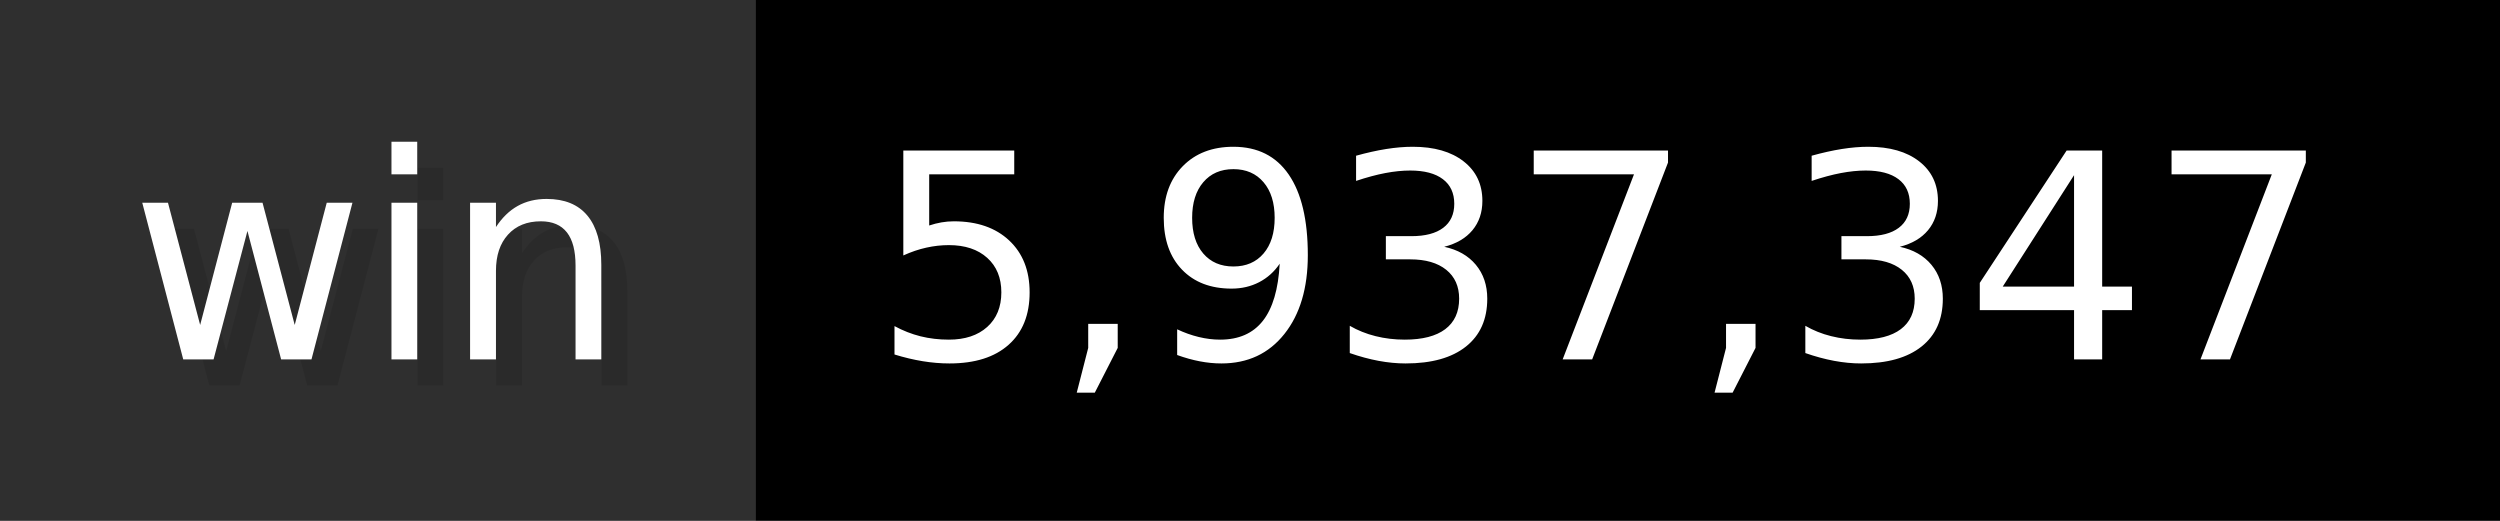
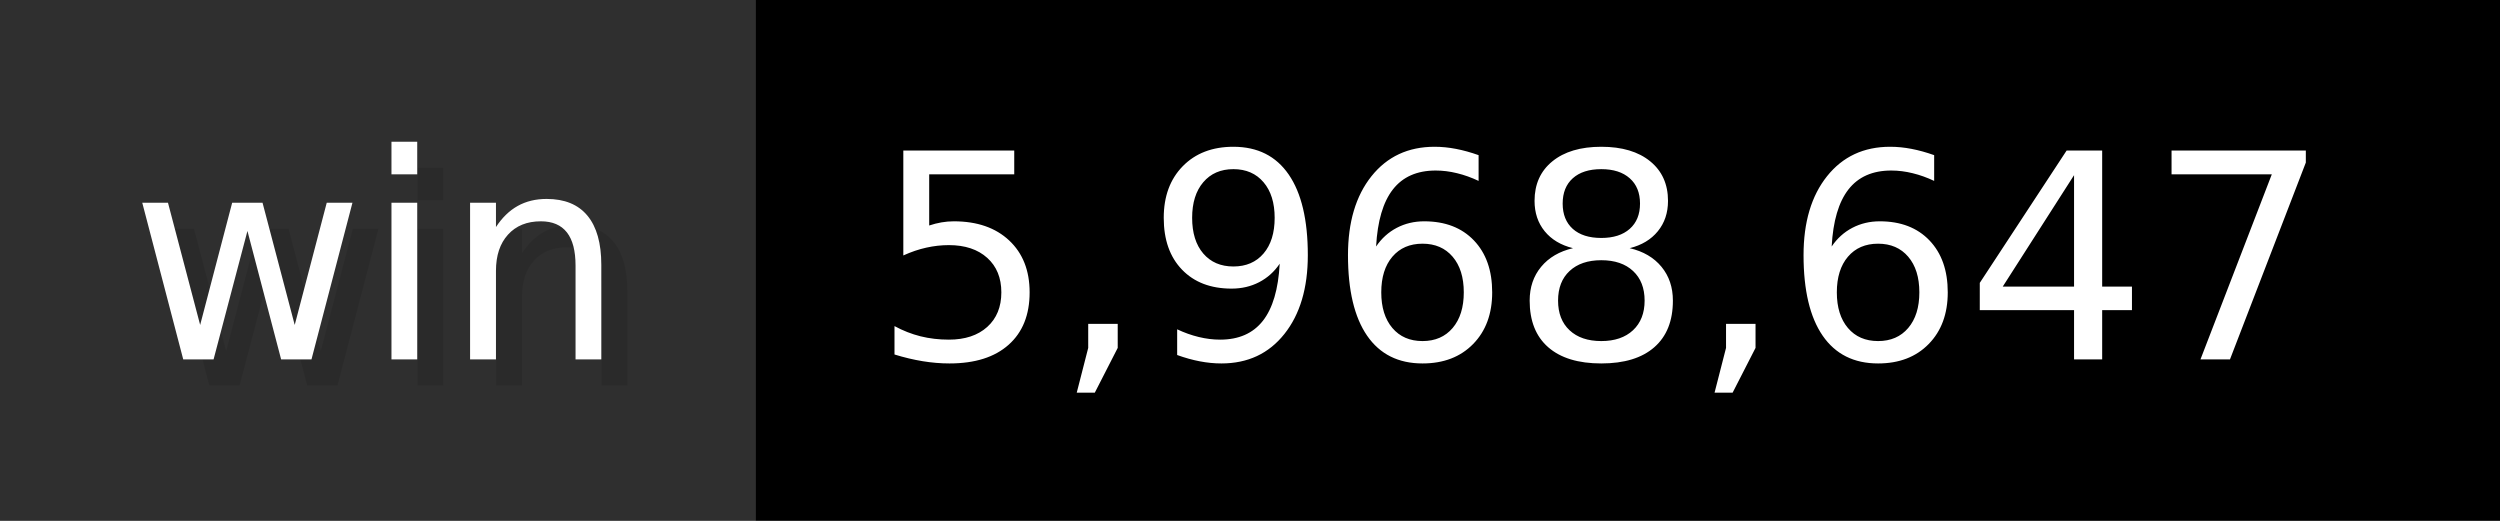
- <svg xmlns="http://www.w3.org/2000/svg" width="96" height="20" viewBox="0 0 960 200" role="img" aria-label="win: 5,937,347">
+ <svg xmlns="http://www.w3.org/2000/svg" width="96" height="20" viewBox="0 0 960 200" role="img" aria-label="win: 5,968,647">
  <g>
    <rect fill="#2F2F2F" width="290" height="200" />
    <rect fill="#" x="290" width="670" height="200" />
  </g>
  <g aria-hidden="true" fill="#fff" text-anchor="start" font-family="Verdana,DejaVu Sans,sans-serif" font-size="110">
    <text x="60" y="148" textLength="190" fill="#000" opacity="0.1">win</text>
    <text x="50" y="138" textLength="190">win</text>
-     <text x="345" y="148" textLength="570" fill="#000" opacity="0.1">5,937,347</text>
-     <text x="335" y="138" textLength="570">5,937,347</text>
+     <text x="345" y="148" textLength="570" fill="#000" opacity="0.1">5,968,647</text>
+     <text x="335" y="138" textLength="570">5,968,647</text>
  </g>
</svg>
